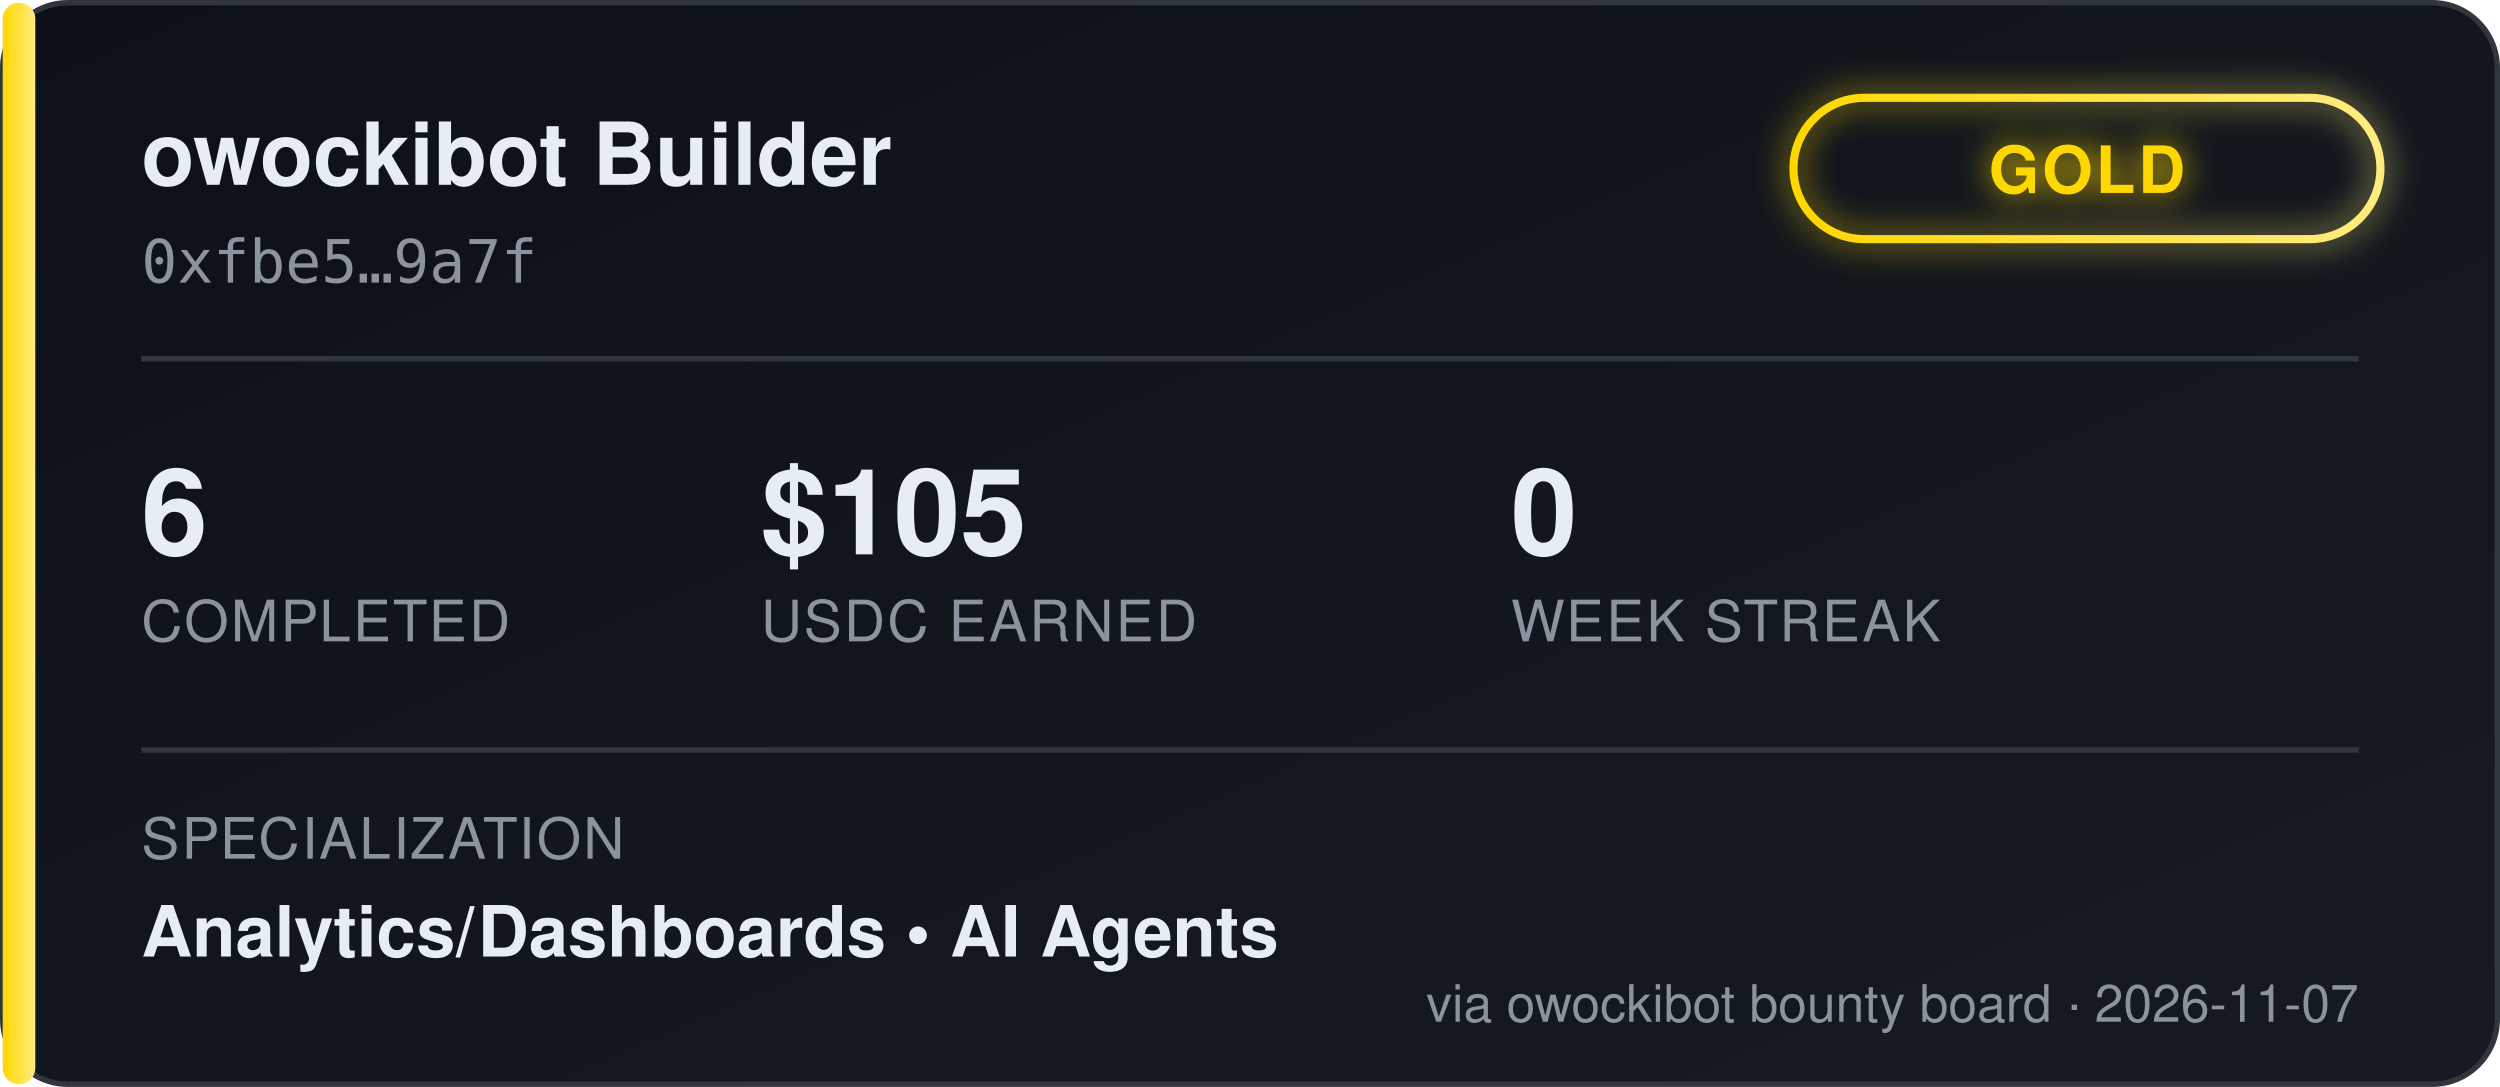
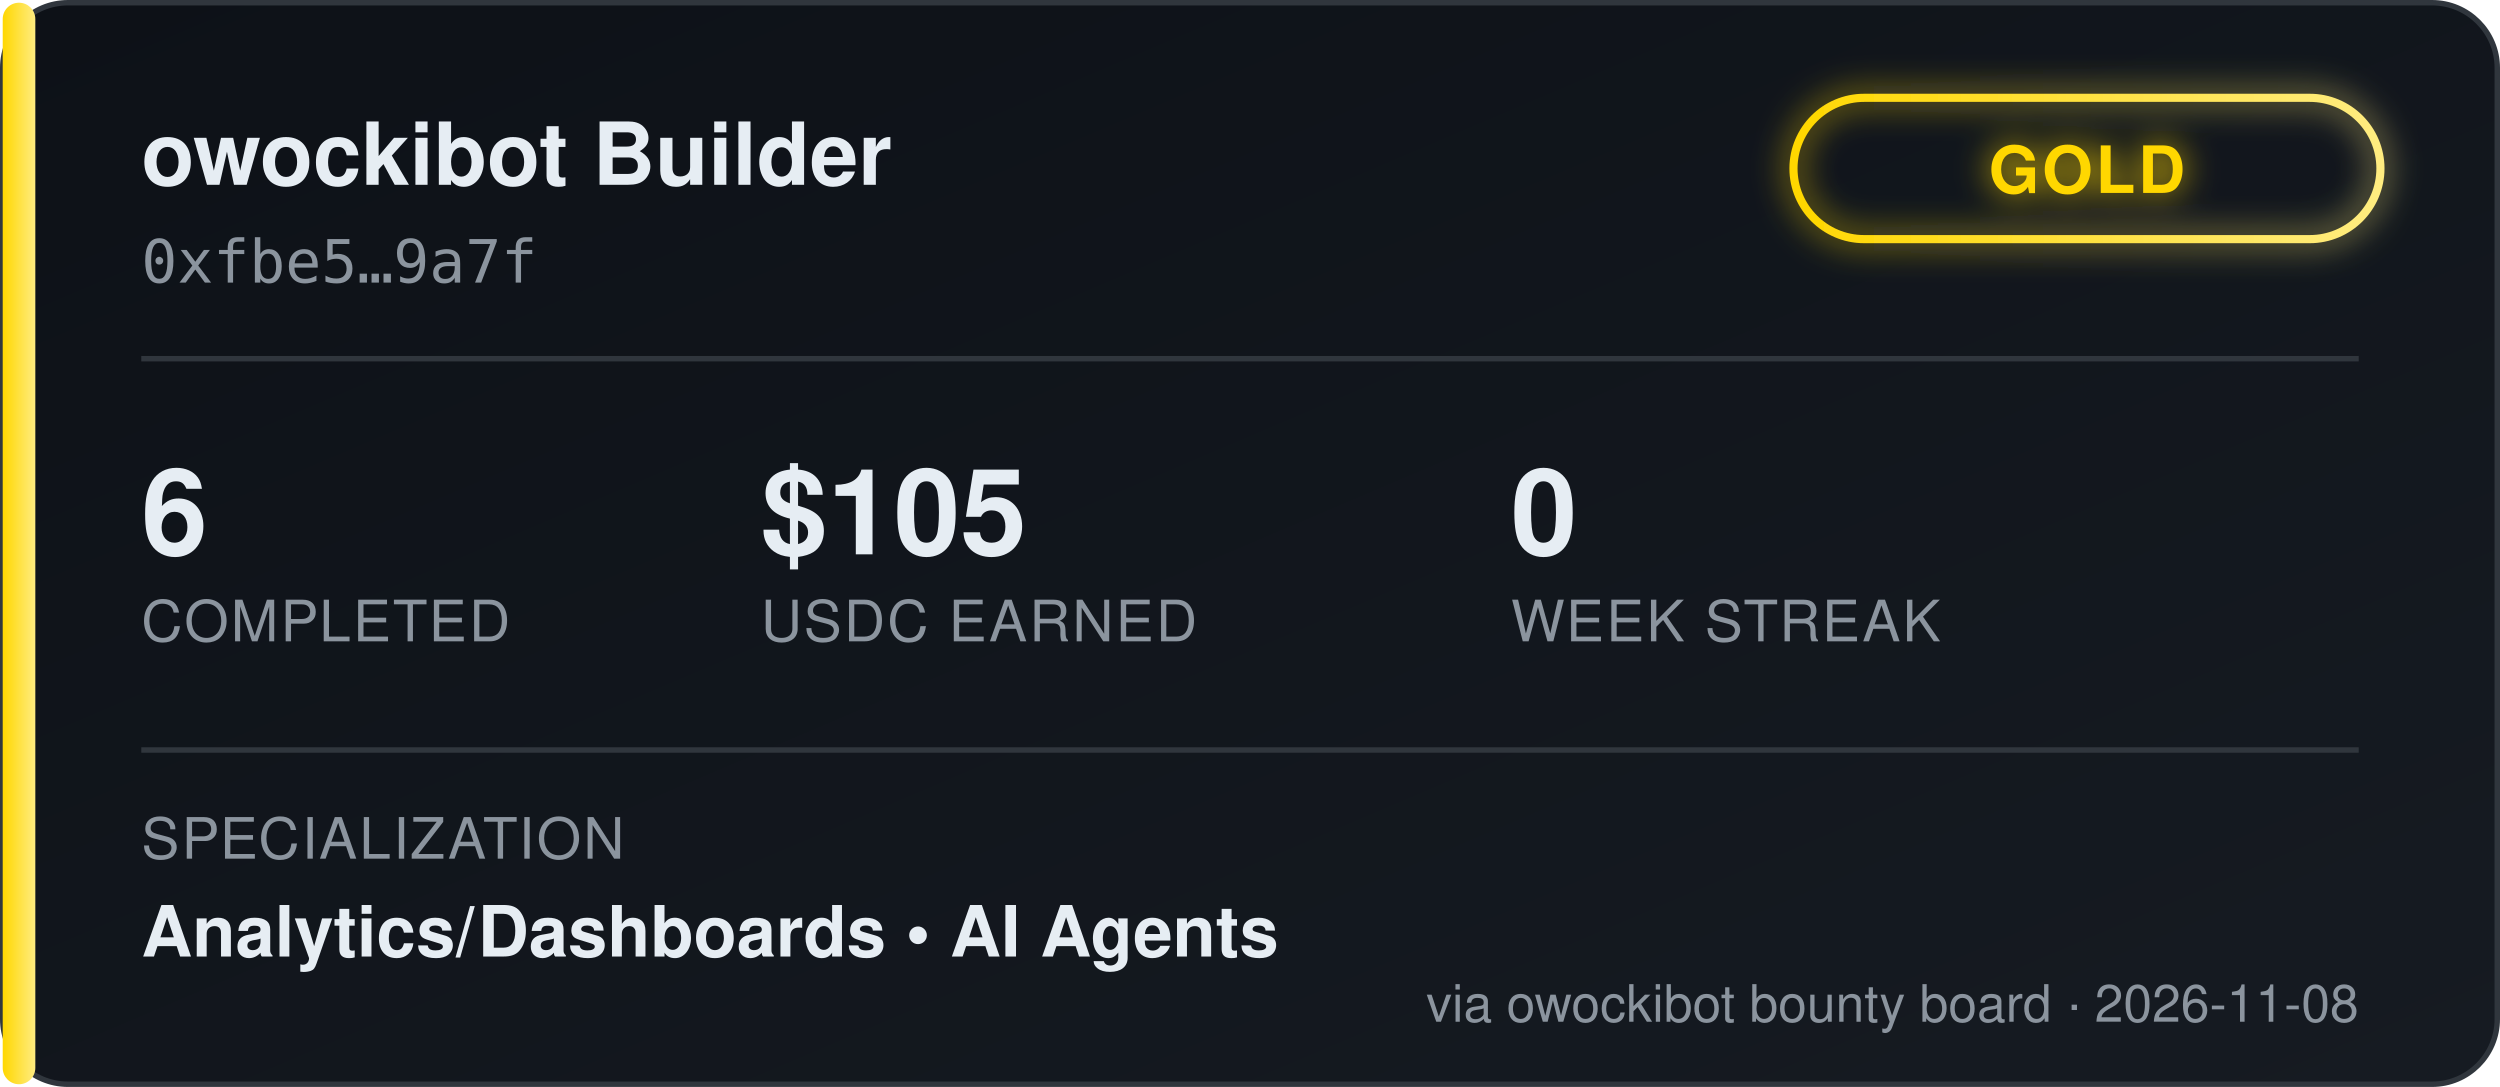
<svg xmlns="http://www.w3.org/2000/svg" width="460" height="200" viewBox="0 0 460 200" font-family="'Segoe UI', Helvetica, Arial, sans-serif">
  <defs>
    <linearGradient id="bgGrad" x1="0" y1="0" x2="1" y2="1">
      <stop offset="0%" stop-color="#0d1117" />
      <stop offset="100%" stop-color="#161b22" />
    </linearGradient>
    <linearGradient id="tierGrad" x1="0" y1="0" x2="1" y2="0">
      <stop offset="0%" stop-color="#ffd700" />
      <stop offset="100%" stop-color="#ffec80" />
    </linearGradient>
    <filter id="glow" x="-50%" y="-50%" width="200%" height="200%">
      <feGaussianBlur stdDeviation="3" result="blur" />
      <feMerge>
        <feMergeNode in="blur" />
        <feMergeNode in="SourceGraphic" />
      </feMerge>
    </filter>
  </defs>
  <rect x="0.5" y="0.5" width="459" height="199" rx="12" fill="url(#bgGrad)" stroke="#30363d" />
  <rect x="0.5" y="0.5" width="6" height="199" rx="3" fill="url(#tierGrad)" />
  <text x="26" y="34" fill="#e6edf3" font-size="16" font-weight="700">owockibot Builder</text>
  <text x="26" y="52" fill="#8b949e" font-size="11" font-family="monospace">0xfbe5…9a7f</text>
  <g transform="translate(330, 18)" filter="url(#glow)">
    <rect x="0" y="0" width="108" height="26" rx="13" fill="none" stroke="url(#tierGrad)" stroke-width="1.5" />
    <text x="54" y="17.5" fill="#ffd700" font-size="12" font-weight="700" text-anchor="middle" letter-spacing="0.5">GOLD</text>
  </g>
  <line x1="26" y1="66" x2="434" y2="66" stroke="#30363d" stroke-width="1" />
  <g font-size="22" font-weight="700" fill="#e6edf3">
    <text x="26" y="102">6</text>
    <text x="140" y="102">$105</text>
    <text x="278" y="102">0</text>
  </g>
  <g font-size="10.5" fill="#8b949e" letter-spacing="0.4">
    <text x="26" y="118">COMPLETED</text>
    <text x="140" y="118">USDC EARNED</text>
    <text x="278" y="118">WEEK STREAK</text>
  </g>
  <line x1="26" y1="138" x2="434" y2="138" stroke="#30363d" stroke-width="1" />
  <text x="26" y="158" fill="#8b949e" font-size="10.5" letter-spacing="0.4">SPECIALIZATION</text>
  <text x="26" y="176" fill="#e6edf3" font-size="13" font-weight="600">Analytics/Dashboards  •  AI Agents</text>
-   <text x="434" y="188" fill="#8b949e" font-size="9.5" text-anchor="end">via owockibot bounty board · 2026-11-07</text>
+   <text x="434" y="188" fill="#8b949e" font-size="9.5" text-anchor="end">via owockibot bounty board · 2026-11-08</text>
</svg>
